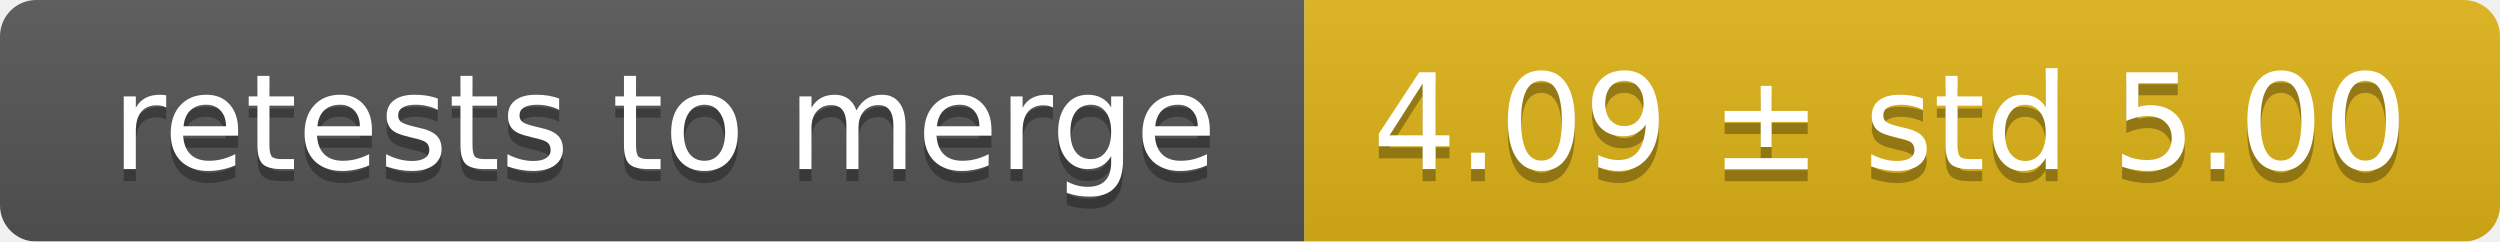
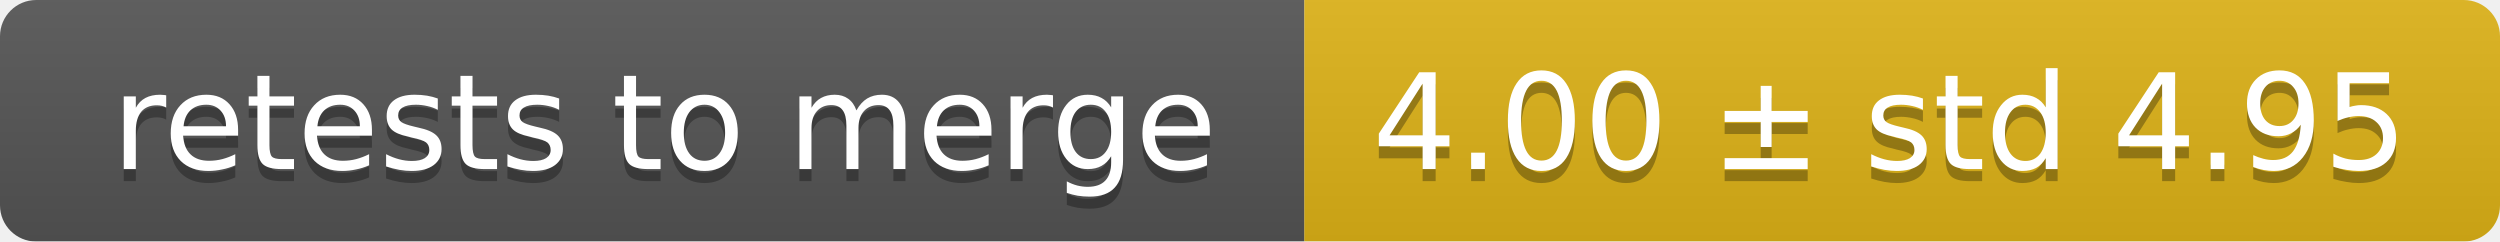
<svg xmlns="http://www.w3.org/2000/svg" width="207" height="20">
  <linearGradient id="smooth" x2="0" y2="100%">
    <stop offset="0" stop-color="#bbb" stop-opacity=".1" />
    <stop offset="1" stop-opacity=".1" />
  </linearGradient>
  <mask id="round">
    <rect width="207" height="20" rx="3" fill="#fff" />
  </mask>
  <g mask="url(#round)">
    <rect width="108" height="20" fill="#555" />
    <rect x="108" width="99" height="20" fill="#dfb317" />
    <rect width="207" height="20" fill="url(#smooth)" />
  </g>
  <g fill="#fff" text-anchor="middle" font-family="DejaVu Sans,Verdana,Geneva,sans-serif" font-size="11">
    <text x="55" y="15" fill="#010101" fill-opacity=".3">retests to merge</text>
    <text x="55" y="14">retests to merge</text>
-     <text x="156.5" y="15" fill="#010101" fill-opacity=".3">4.09 ± std 5.00</text>
-     <text x="156.5" y="14">4.09 ± std 5.00</text>
+     <text x="156.5" y="15" fill="#010101" fill-opacity=".3">4.00 ± std 4.95</text>
+     <text x="156.5" y="14">4.00 ± std 4.95</text>
  </g>
</svg>
